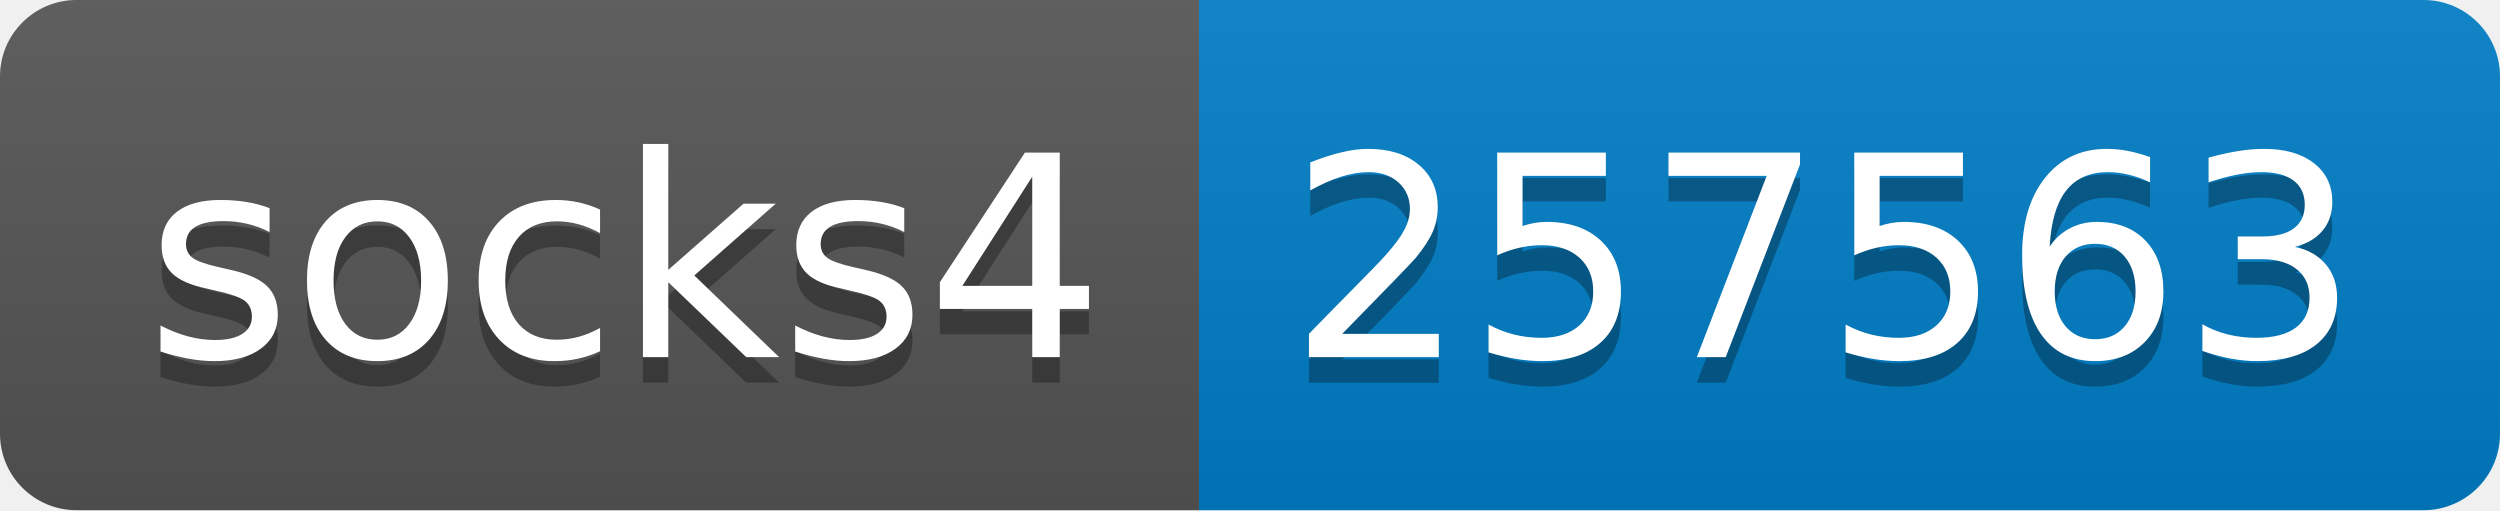
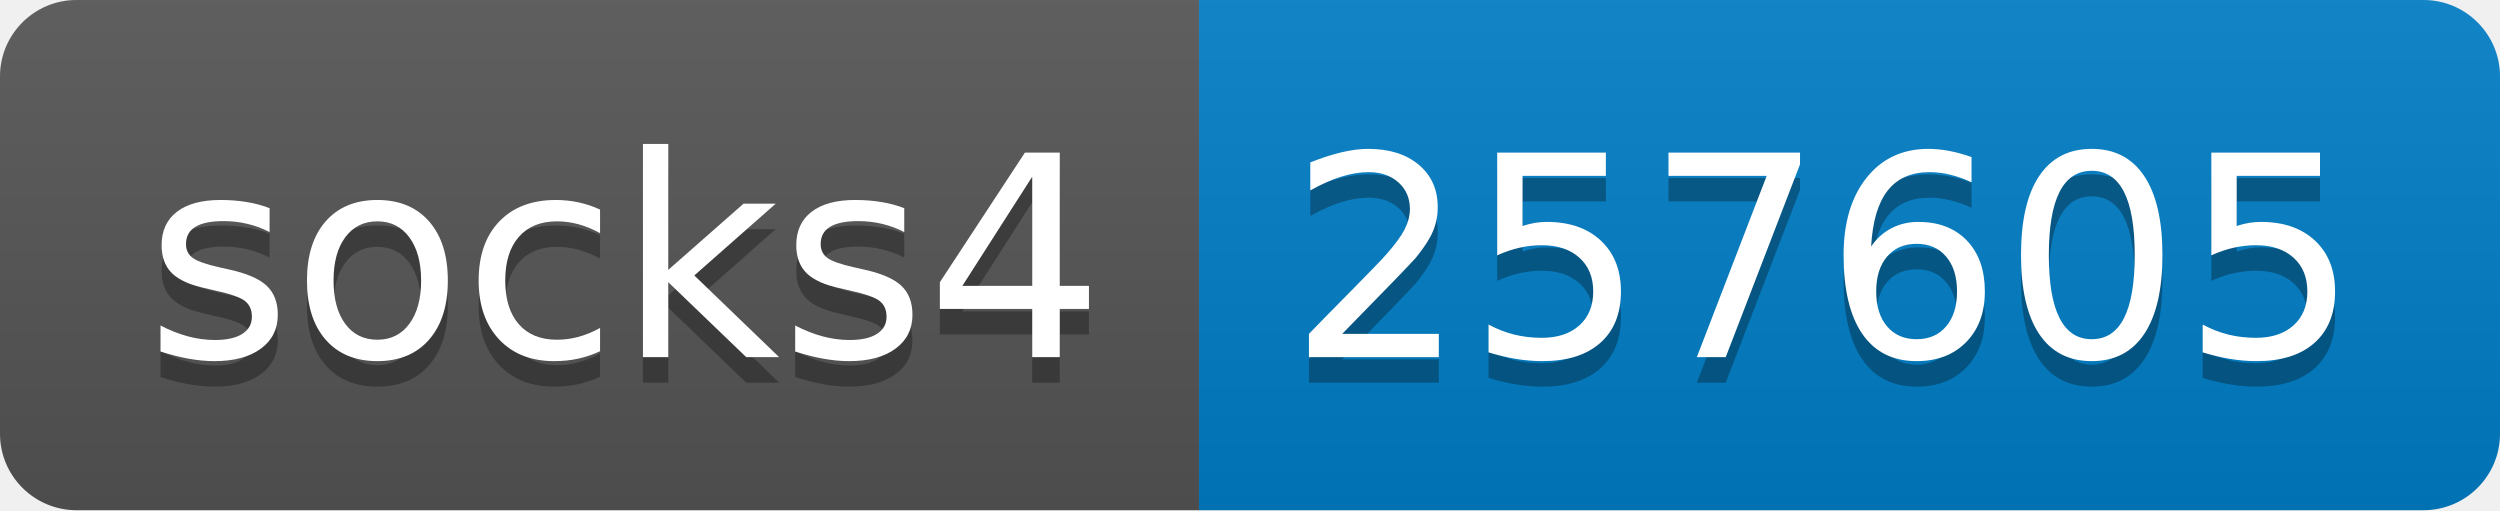
- <svg xmlns="http://www.w3.org/2000/svg" width="98" height="20" role="img" aria-label="socks4: 257563">
+ <svg xmlns="http://www.w3.org/2000/svg" width="98" height="20" role="img" aria-label="socks4: 257605">
  <linearGradient id="s" x2="0" y2="100%">
    <stop offset="0" stop-color="#bbb" stop-opacity=".1" />
    <stop offset="1" stop-opacity=".1" />
  </linearGradient>
  <clipPath id="r">
    <rect width="98" height="20" rx="3" fill="#fff" />
  </clipPath>
  <g clip-path="url(#r)">
    <rect width="47" height="20" fill="#555" />
    <rect x="47" width="51" height="20" fill="#007ec6" />
    <rect width="98" height="20" fill="url(#s)" />
  </g>
  <g fill="#fff" text-anchor="middle" font-family="Verdana,Geneva,DejaVu Sans,sans-serif" text-rendering="geometricPrecision" font-size="110">
    <text aria-hidden="true" x="245" y="150" fill="#010101" fill-opacity=".3" transform="scale(.1)" textLength="370">socks4</text>
    <text x="245" y="140" transform="scale(.1)" fill="#fff" textLength="370">socks4</text>
-     <text aria-hidden="true" x="715" y="150" fill="#010101" fill-opacity=".3" transform="scale(.1)" textLength="410">257563</text>
-     <text x="715" y="140" transform="scale(.1)" fill="#fff" textLength="410">257563</text>
+     <text aria-hidden="true" x="715" y="150" fill="#010101" fill-opacity=".3" transform="scale(.1)" textLength="410">257605</text>
+     <text x="715" y="140" transform="scale(.1)" fill="#fff" textLength="410">257605</text>
  </g>
</svg>
